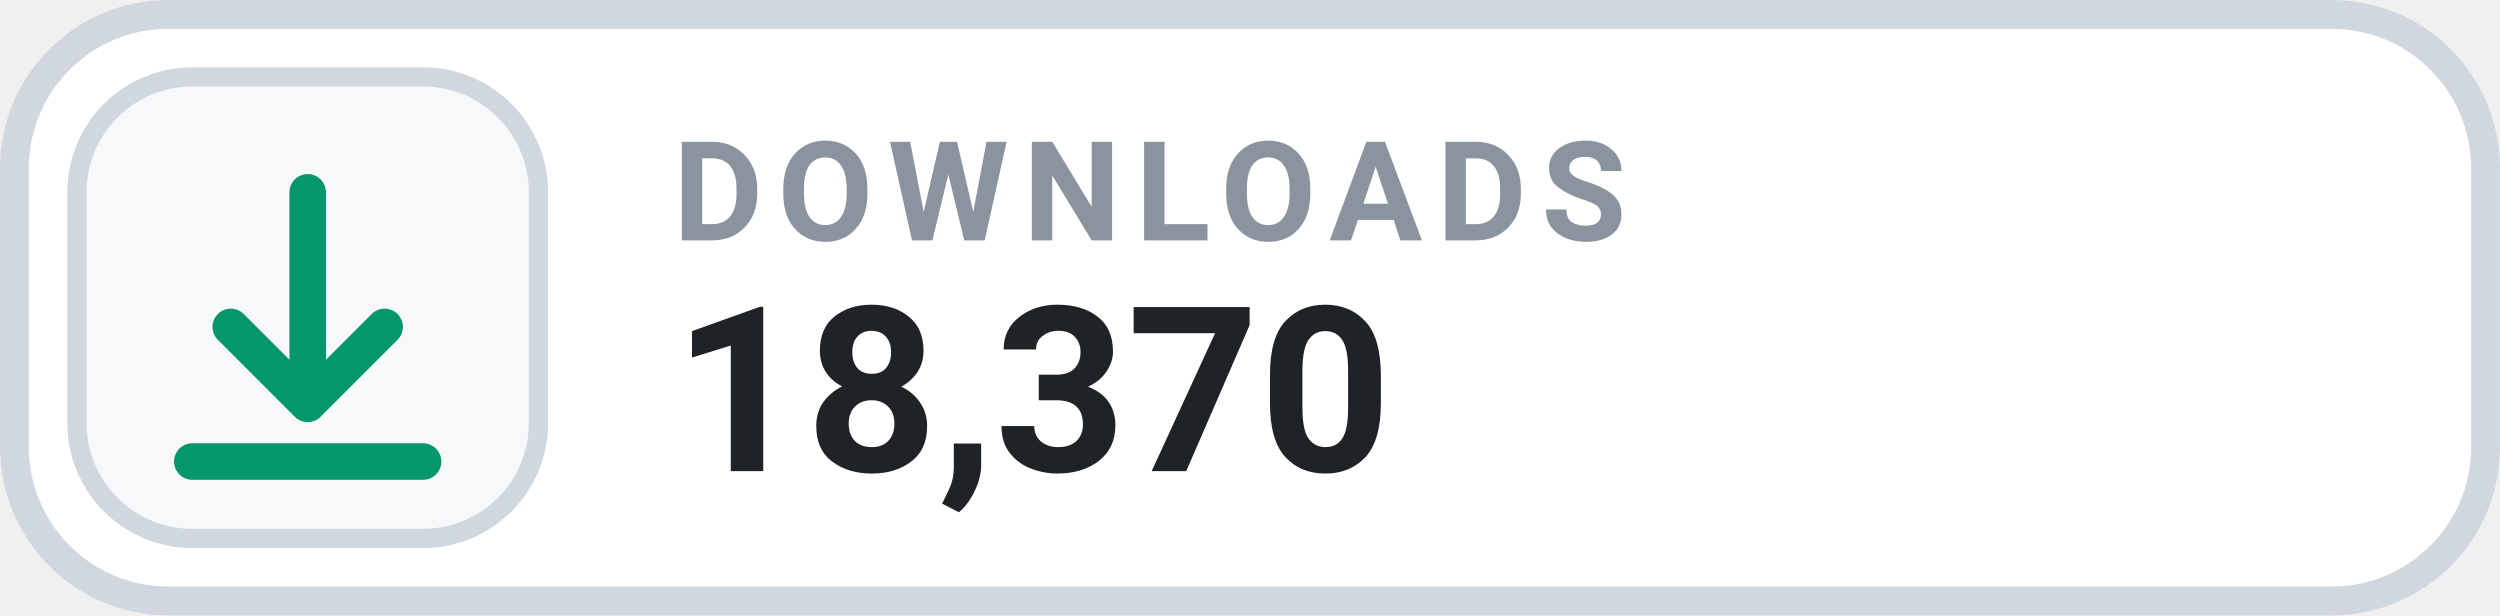
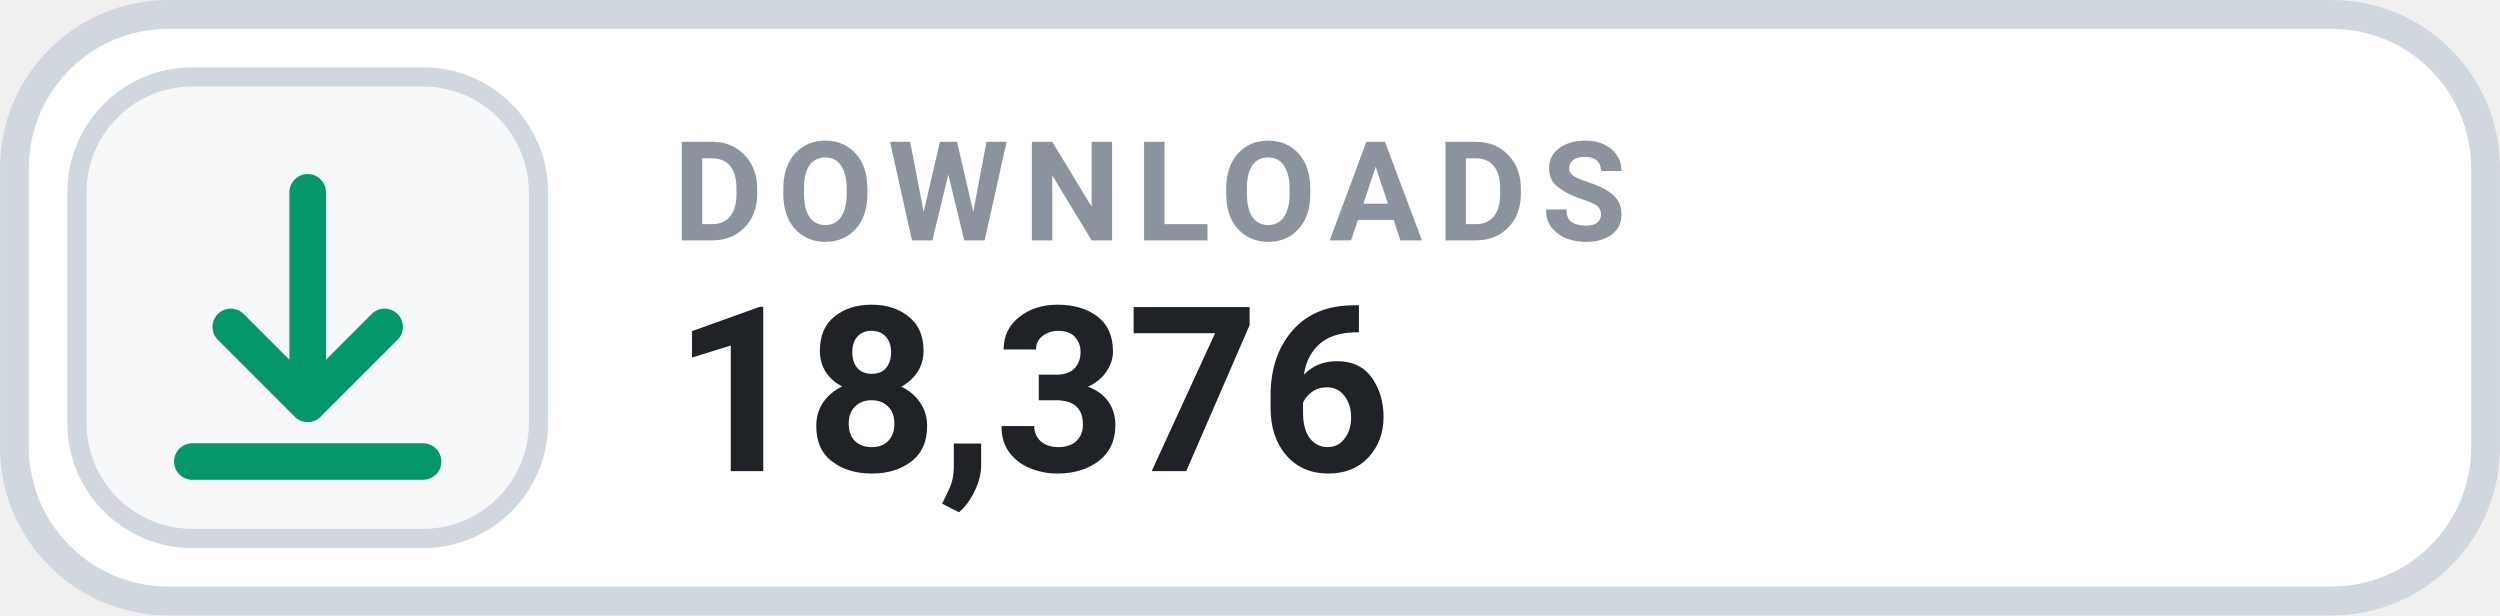
- <svg xmlns="http://www.w3.org/2000/svg" width="126" height="31.015" viewBox="0 0 130 32" role="img" aria-label="DOWNLOADS 18,370">
+ <svg xmlns="http://www.w3.org/2000/svg" width="126" height="31.015" viewBox="0 0 130 32" role="img" aria-label="DOWNLOADS 18,376">
  <rect x=".75" y=".75" width="128.5" height="30.5" rx="8" fill="#FFFFFF" stroke="#D0D7DE" stroke-width="1.5" />
  <rect x="4" y="4" width="24" height="24" rx="6" fill="#F6F8FA" stroke="#D0D7DE" stroke-width="1" />
  <g transform="translate(16 16)" style="color:#059669;">
    <path d="M0 -6 v11 m0 0 l4 -4 m-4 4 l-4 -4 M-6 8 h12" fill="none" stroke="currentColor" stroke-width="1.9" stroke-linecap="round" stroke-linejoin="round" />
  </g>
  <text x="35" y="12.5" fill="#8B949E" font-family="-apple-system,BlinkMacSystemFont,'Segoe UI',Roboto,Helvetica,Arial,sans-serif" font-size="7.2" font-weight="700" letter-spacing=".75">DOWNLOADS</text>
-   <text x="35" y="24.5" fill="#1F2328" font-family="-apple-system,BlinkMacSystemFont,'Segoe UI',Roboto,Helvetica,Arial,sans-serif" font-size="12" font-weight="700">18,370</text>
+   <text x="35" y="24.5" fill="#1F2328" font-family="-apple-system,BlinkMacSystemFont,'Segoe UI',Roboto,Helvetica,Arial,sans-serif" font-size="12" font-weight="700">18,376</text>
</svg>
